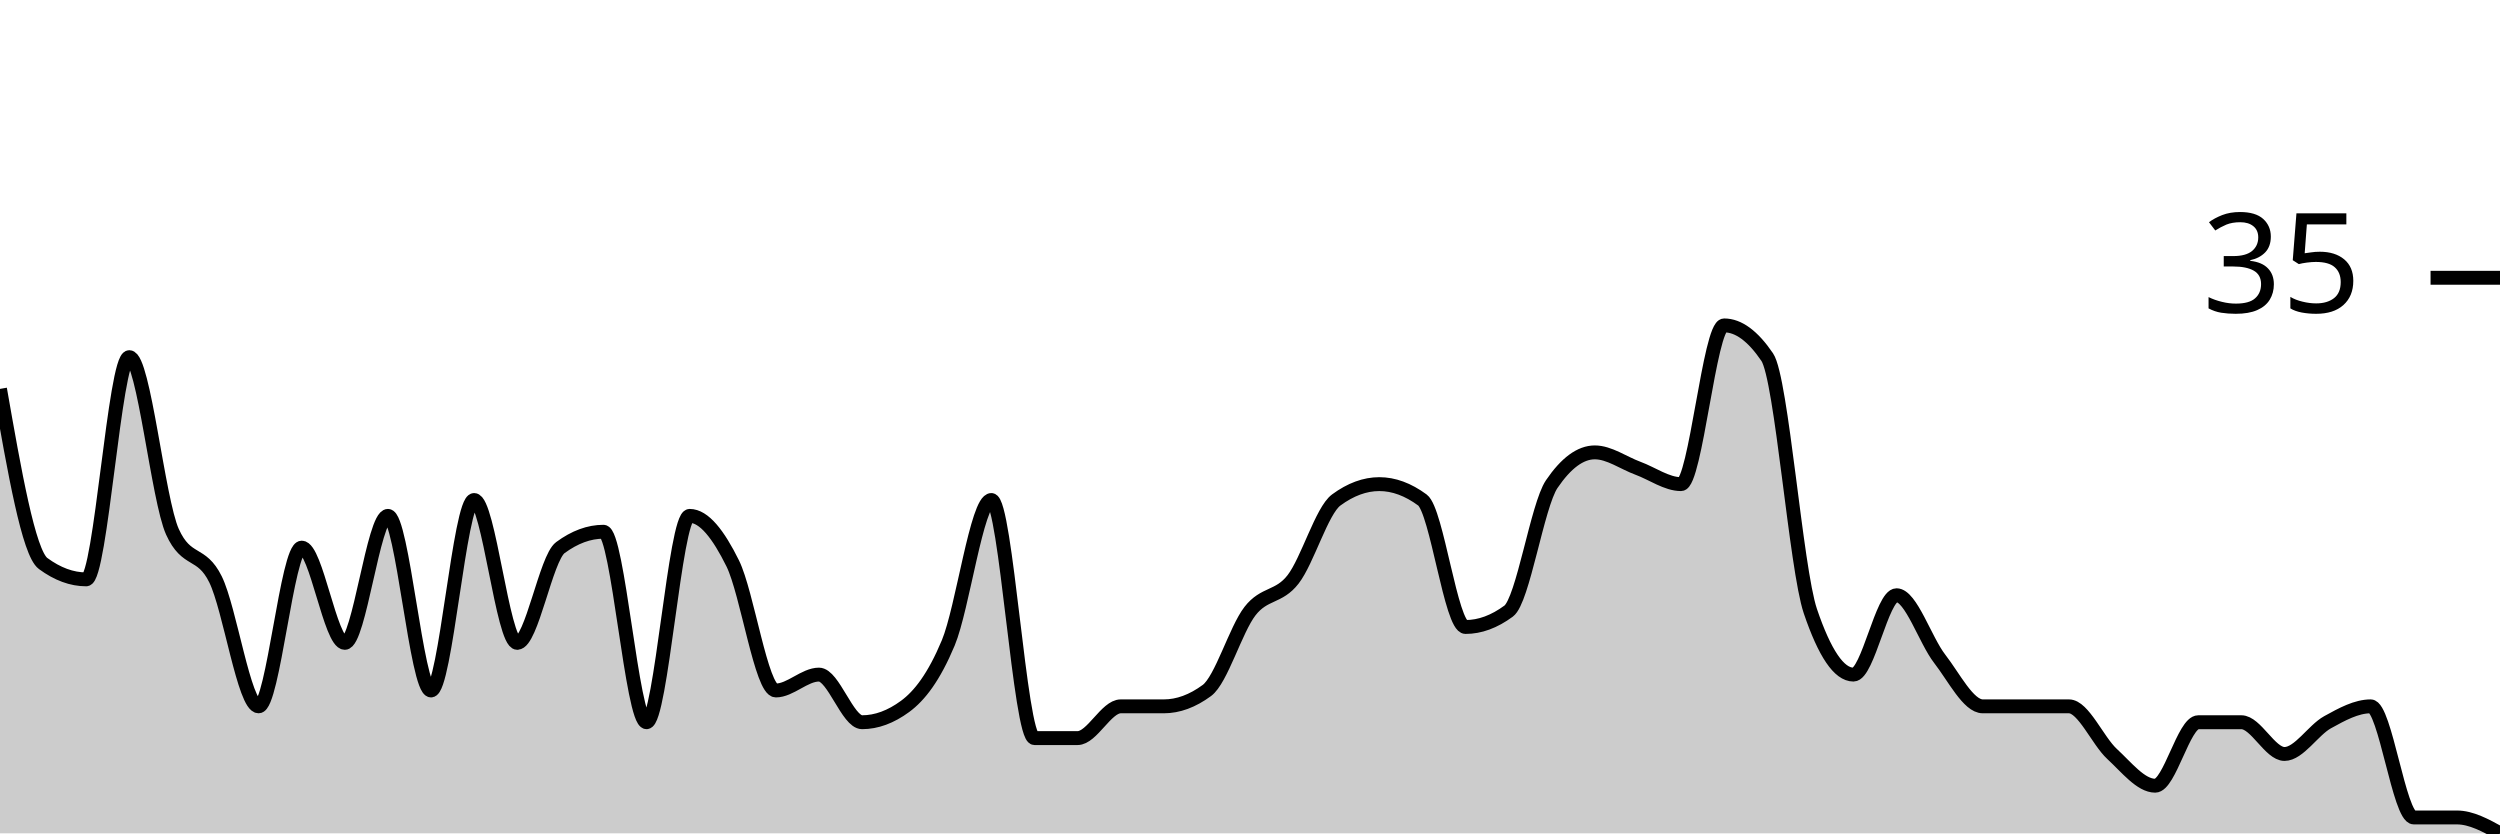
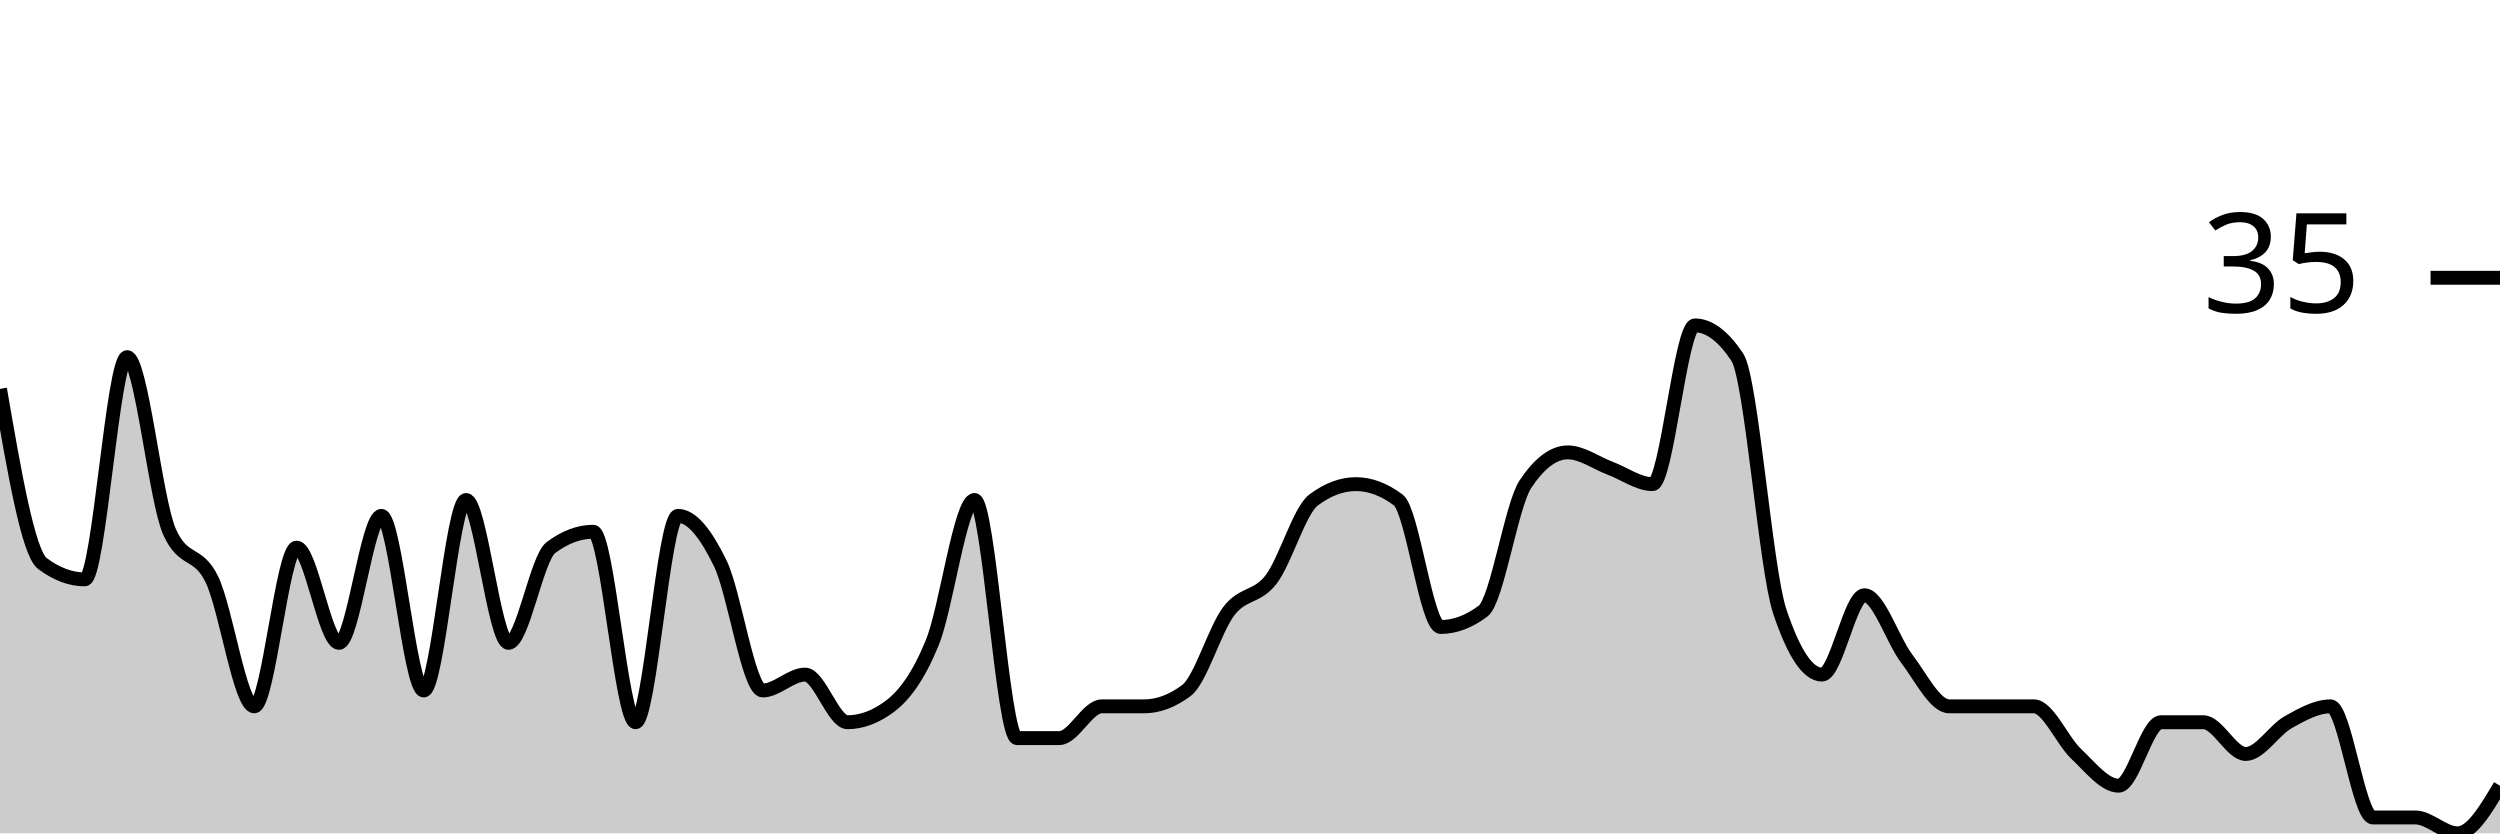
<svg xmlns="http://www.w3.org/2000/svg" viewBox="0 0 180 60">
  <g transform="translate(0,20)">
-     <path class="area" fill="rgba(0, 0, 0, 0.2)" d="M0,8C1.034,13.905,2.069,19.81,3.103,20.571C4.138,21.333,5.172,21.714,6.207,21.714C7.241,21.714,8.276,5.714,9.31,5.714C10.345,5.714,11.379,16,12.414,18.286C13.448,20.571,14.483,19.619,15.517,21.714C16.552,23.81,17.586,30.857,18.621,30.857C19.655,30.857,20.69,19.429,21.724,19.429C22.759,19.429,23.793,26.286,24.828,26.286C25.862,26.286,26.897,17.143,27.931,17.143C28.966,17.143,30,29.714,31.034,29.714C32.069,29.714,33.103,16,34.138,16C35.172,16,36.207,26.286,37.241,26.286C38.276,26.286,39.31,20.19,40.345,19.429C41.379,18.667,42.414,18.286,43.448,18.286C44.483,18.286,45.517,32,46.552,32C47.586,32,48.621,17.143,49.655,17.143C50.69,17.143,51.724,18.476,52.759,20.571C53.793,22.667,54.828,29.714,55.862,29.714C56.897,29.714,57.931,28.571,58.966,28.571C60,28.571,61.034,32,62.069,32C63.103,32,64.138,31.619,65.172,30.857C66.207,30.095,67.241,28.762,68.276,26.286C69.31,23.81,70.345,16,71.379,16C72.414,16,73.448,33.143,74.483,33.143C75.517,33.143,76.552,33.143,77.586,33.143C78.621,33.143,79.655,30.857,80.69,30.857C81.724,30.857,82.759,30.857,83.793,30.857C84.828,30.857,85.862,30.476,86.897,29.714C87.931,28.952,88.966,25.333,90,24C91.034,22.667,92.069,23.048,93.103,21.714C94.138,20.381,95.172,16.762,96.207,16C97.241,15.238,98.276,14.857,99.31,14.857C100.345,14.857,101.379,15.238,102.414,16C103.448,16.762,104.483,25.143,105.517,25.143C106.552,25.143,107.586,24.762,108.621,24C109.655,23.238,110.69,16.381,111.724,14.857C112.759,13.333,113.793,12.571,114.828,12.571C115.862,12.571,116.897,13.333,117.931,13.714C118.966,14.095,120,14.857,121.034,14.857C122.069,14.857,123.103,3.429,124.138,3.429C125.172,3.429,126.207,4.19,127.241,5.714C128.276,7.238,129.31,20.952,130.345,24C131.379,27.048,132.414,28.571,133.448,28.571C134.483,28.571,135.517,22.857,136.552,22.857C137.586,22.857,138.621,26.095,139.655,27.429C140.69,28.762,141.724,30.857,142.759,30.857C143.793,30.857,144.828,30.857,145.862,30.857C146.897,30.857,147.931,30.857,148.966,30.857C150,30.857,151.034,33.333,152.069,34.286C153.103,35.238,154.138,36.571,155.172,36.571C156.207,36.571,157.241,32,158.276,32C159.31,32,160.345,32,161.379,32C162.414,32,163.448,34.286,164.483,34.286C165.517,34.286,166.552,32.571,167.586,32C168.621,31.429,169.655,30.857,170.69,30.857C171.724,30.857,172.759,38.857,173.793,38.857C174.828,38.857,175.862,38.857,176.897,38.857C177.931,38.857,178.966,39.429,180,40L180,40C178.966,40,177.931,40,176.897,40C175.862,40,174.828,40,173.793,40C172.759,40,171.724,40,170.69,40C169.655,40,168.621,40,167.586,40C166.552,40,165.517,40,164.483,40C163.448,40,162.414,40,161.379,40C160.345,40,159.31,40,158.276,40C157.241,40,156.207,40,155.172,40C154.138,40,153.103,40,152.069,40C151.034,40,150,40,148.966,40C147.931,40,146.897,40,145.862,40C144.828,40,143.793,40,142.759,40C141.724,40,140.69,40,139.655,40C138.621,40,137.586,40,136.552,40C135.517,40,134.483,40,133.448,40C132.414,40,131.379,40,130.345,40C129.31,40,128.276,40,127.241,40C126.207,40,125.172,40,124.138,40C123.103,40,122.069,40,121.034,40C120,40,118.966,40,117.931,40C116.897,40,115.862,40,114.828,40C113.793,40,112.759,40,111.724,40C110.69,40,109.655,40,108.621,40C107.586,40,106.552,40,105.517,40C104.483,40,103.448,40,102.414,40C101.379,40,100.345,40,99.31,40C98.276,40,97.241,40,96.207,40C95.172,40,94.138,40,93.103,40C92.069,40,91.034,40,90,40C88.966,40,87.931,40,86.897,40C85.862,40,84.828,40,83.793,40C82.759,40,81.724,40,80.69,40C79.655,40,78.621,40,77.586,40C76.552,40,75.517,40,74.483,40C73.448,40,72.414,40,71.379,40C70.345,40,69.31,40,68.276,40C67.241,40,66.207,40,65.172,40C64.138,40,63.103,40,62.069,40C61.034,40,60,40,58.966,40C57.931,40,56.897,40,55.862,40C54.828,40,53.793,40,52.759,40C51.724,40,50.69,40,49.655,40C48.621,40,47.586,40,46.552,40C45.517,40,44.483,40,43.448,40C42.414,40,41.379,40,40.345,40C39.31,40,38.276,40,37.241,40C36.207,40,35.172,40,34.138,40C33.103,40,32.069,40,31.034,40C30,40,28.966,40,27.931,40C26.897,40,25.862,40,24.828,40C23.793,40,22.759,40,21.724,40C20.69,40,19.655,40,18.621,40C17.586,40,16.552,40,15.517,40C14.483,40,13.448,40,12.414,40C11.379,40,10.345,40,9.31,40C8.276,40,7.241,40,6.207,40C5.172,40,4.138,40,3.103,40C2.069,40,1.034,40,0,40Z" />
-     <path class="line" stroke="black" fill="none" d="M0,8C1.034,13.905,2.069,19.81,3.103,20.571C4.138,21.333,5.172,21.714,6.207,21.714C7.241,21.714,8.276,5.714,9.31,5.714C10.345,5.714,11.379,16,12.414,18.286C13.448,20.571,14.483,19.619,15.517,21.714C16.552,23.81,17.586,30.857,18.621,30.857C19.655,30.857,20.69,19.429,21.724,19.429C22.759,19.429,23.793,26.286,24.828,26.286C25.862,26.286,26.897,17.143,27.931,17.143C28.966,17.143,30,29.714,31.034,29.714C32.069,29.714,33.103,16,34.138,16C35.172,16,36.207,26.286,37.241,26.286C38.276,26.286,39.31,20.19,40.345,19.429C41.379,18.667,42.414,18.286,43.448,18.286C44.483,18.286,45.517,32,46.552,32C47.586,32,48.621,17.143,49.655,17.143C50.69,17.143,51.724,18.476,52.759,20.571C53.793,22.667,54.828,29.714,55.862,29.714C56.897,29.714,57.931,28.571,58.966,28.571C60,28.571,61.034,32,62.069,32C63.103,32,64.138,31.619,65.172,30.857C66.207,30.095,67.241,28.762,68.276,26.286C69.31,23.81,70.345,16,71.379,16C72.414,16,73.448,33.143,74.483,33.143C75.517,33.143,76.552,33.143,77.586,33.143C78.621,33.143,79.655,30.857,80.69,30.857C81.724,30.857,82.759,30.857,83.793,30.857C84.828,30.857,85.862,30.476,86.897,29.714C87.931,28.952,88.966,25.333,90,24C91.034,22.667,92.069,23.048,93.103,21.714C94.138,20.381,95.172,16.762,96.207,16C97.241,15.238,98.276,14.857,99.31,14.857C100.345,14.857,101.379,15.238,102.414,16C103.448,16.762,104.483,25.143,105.517,25.143C106.552,25.143,107.586,24.762,108.621,24C109.655,23.238,110.69,16.381,111.724,14.857C112.759,13.333,113.793,12.571,114.828,12.571C115.862,12.571,116.897,13.333,117.931,13.714C118.966,14.095,120,14.857,121.034,14.857C122.069,14.857,123.103,3.429,124.138,3.429C125.172,3.429,126.207,4.19,127.241,5.714C128.276,7.238,129.31,20.952,130.345,24C131.379,27.048,132.414,28.571,133.448,28.571C134.483,28.571,135.517,22.857,136.552,22.857C137.586,22.857,138.621,26.095,139.655,27.429C140.69,28.762,141.724,30.857,142.759,30.857C143.793,30.857,144.828,30.857,145.862,30.857C146.897,30.857,147.931,30.857,148.966,30.857C150,30.857,151.034,33.333,152.069,34.286C153.103,35.238,154.138,36.571,155.172,36.571C156.207,36.571,157.241,32,158.276,32C159.31,32,160.345,32,161.379,32C162.414,32,163.448,34.286,164.483,34.286C165.517,34.286,166.552,32.571,167.586,32C168.621,31.429,169.655,30.857,170.69,30.857C171.724,30.857,172.759,38.857,173.793,38.857C174.828,38.857,175.862,38.857,176.897,38.857C177.931,38.857,178.966,39.429,180,40" />
+     <path class="area" fill="rgba(0, 0, 0, 0.2)" d="M0,8C1.017,13.905,2.034,19.81,3.051,20.571C4.068,21.333,5.085,21.714,6.102,21.714C7.119,21.714,8.136,5.714,9.153,5.714C10.169,5.714,11.186,16,12.203,18.286C13.22,20.571,14.237,19.619,15.254,21.714C16.271,23.81,17.288,30.857,18.305,30.857C19.322,30.857,20.339,19.429,21.356,19.429C22.373,19.429,23.39,26.286,24.407,26.286C25.424,26.286,26.441,17.143,27.458,17.143C28.475,17.143,29.492,29.714,30.508,29.714C31.525,29.714,32.542,16,33.559,16C34.576,16,35.593,26.286,36.61,26.286C37.627,26.286,38.644,20.19,39.661,19.429C40.678,18.667,41.695,18.286,42.712,18.286C43.729,18.286,44.746,32,45.763,32C46.78,32,47.797,17.143,48.814,17.143C49.831,17.143,50.847,18.476,51.864,20.571C52.881,22.667,53.898,29.714,54.915,29.714C55.932,29.714,56.949,28.571,57.966,28.571C58.983,28.571,60,32,61.017,32C62.034,32,63.051,31.619,64.068,30.857C65.085,30.095,66.102,28.762,67.119,26.286C68.136,23.81,69.153,16,70.169,16C71.186,16,72.203,33.143,73.22,33.143C74.237,33.143,75.254,33.143,76.271,33.143C77.288,33.143,78.305,30.857,79.322,30.857C80.339,30.857,81.356,30.857,82.373,30.857C83.39,30.857,84.407,30.476,85.424,29.714C86.441,28.952,87.458,25.333,88.475,24C89.492,22.667,90.508,23.048,91.525,21.714C92.542,20.381,93.559,16.762,94.576,16C95.593,15.238,96.61,14.857,97.627,14.857C98.644,14.857,99.661,15.238,100.678,16C101.695,16.762,102.712,25.143,103.729,25.143C104.746,25.143,105.763,24.762,106.78,24C107.797,23.238,108.814,16.381,109.831,14.857C110.847,13.333,111.864,12.571,112.881,12.571C113.898,12.571,114.915,13.333,115.932,13.714C116.949,14.095,117.966,14.857,118.983,14.857C120,14.857,121.017,3.429,122.034,3.429C123.051,3.429,124.068,4.19,125.085,5.714C126.102,7.238,127.119,20.952,128.136,24C129.153,27.048,130.169,28.571,131.186,28.571C132.203,28.571,133.22,22.857,134.237,22.857C135.254,22.857,136.271,26.095,137.288,27.429C138.305,28.762,139.322,30.857,140.339,30.857C141.356,30.857,142.373,30.857,143.39,30.857C144.407,30.857,145.424,30.857,146.441,30.857C147.458,30.857,148.475,33.333,149.492,34.286C150.508,35.238,151.525,36.571,152.542,36.571C153.559,36.571,154.576,32,155.593,32C156.61,32,157.627,32,158.644,32C159.661,32,160.678,34.286,161.695,34.286C162.712,34.286,163.729,32.571,164.746,32C165.763,31.429,166.78,30.857,167.797,30.857C168.814,30.857,169.831,38.857,170.847,38.857C171.864,38.857,172.881,38.857,173.898,38.857C174.915,38.857,175.932,40,176.949,40C177.966,40,178.983,38.286,180,36.571L180,40C178.983,40,177.966,40,176.949,40C175.932,40,174.915,40,173.898,40C172.881,40,171.864,40,170.847,40C169.831,40,168.814,40,167.797,40C166.78,40,165.763,40,164.746,40C163.729,40,162.712,40,161.695,40C160.678,40,159.661,40,158.644,40C157.627,40,156.61,40,155.593,40C154.576,40,153.559,40,152.542,40C151.525,40,150.508,40,149.492,40C148.475,40,147.458,40,146.441,40C145.424,40,144.407,40,143.39,40C142.373,40,141.356,40,140.339,40C139.322,40,138.305,40,137.288,40C136.271,40,135.254,40,134.237,40C133.22,40,132.203,40,131.186,40C130.169,40,129.153,40,128.136,40C127.119,40,126.102,40,125.085,40C124.068,40,123.051,40,122.034,40C121.017,40,120,40,118.983,40C117.966,40,116.949,40,115.932,40C114.915,40,113.898,40,112.881,40C111.864,40,110.847,40,109.831,40C108.814,40,107.797,40,106.78,40C105.763,40,104.746,40,103.729,40C102.712,40,101.695,40,100.678,40C99.661,40,98.644,40,97.627,40C96.61,40,95.593,40,94.576,40C93.559,40,92.542,40,91.525,40C90.508,40,89.492,40,88.475,40C87.458,40,86.441,40,85.424,40C84.407,40,83.39,40,82.373,40C81.356,40,80.339,40,79.322,40C78.305,40,77.288,40,76.271,40C75.254,40,74.237,40,73.22,40C72.203,40,71.186,40,70.169,40C69.153,40,68.136,40,67.119,40C66.102,40,65.085,40,64.068,40C63.051,40,62.034,40,61.017,40C60,40,58.983,40,57.966,40C56.949,40,55.932,40,54.915,40C53.898,40,52.881,40,51.864,40C50.847,40,49.831,40,48.814,40C47.797,40,46.78,40,45.763,40C44.746,40,43.729,40,42.712,40C41.695,40,40.678,40,39.661,40C38.644,40,37.627,40,36.61,40C35.593,40,34.576,40,33.559,40C32.542,40,31.525,40,30.508,40C29.492,40,28.475,40,27.458,40C26.441,40,25.424,40,24.407,40C23.39,40,22.373,40,21.356,40C20.339,40,19.322,40,18.305,40C17.288,40,16.271,40,15.254,40C14.237,40,13.22,40,12.203,40C11.186,40,10.169,40,9.153,40C8.136,40,7.119,40,6.102,40C5.085,40,4.068,40,3.051,40C2.034,40,1.017,40,0,40Z" />
+     <path class="line" stroke="black" fill="none" d="M0,8C1.017,13.905,2.034,19.81,3.051,20.571C4.068,21.333,5.085,21.714,6.102,21.714C7.119,21.714,8.136,5.714,9.153,5.714C10.169,5.714,11.186,16,12.203,18.286C13.22,20.571,14.237,19.619,15.254,21.714C16.271,23.81,17.288,30.857,18.305,30.857C19.322,30.857,20.339,19.429,21.356,19.429C22.373,19.429,23.39,26.286,24.407,26.286C25.424,26.286,26.441,17.143,27.458,17.143C28.475,17.143,29.492,29.714,30.508,29.714C31.525,29.714,32.542,16,33.559,16C34.576,16,35.593,26.286,36.61,26.286C37.627,26.286,38.644,20.19,39.661,19.429C40.678,18.667,41.695,18.286,42.712,18.286C43.729,18.286,44.746,32,45.763,32C46.78,32,47.797,17.143,48.814,17.143C49.831,17.143,50.847,18.476,51.864,20.571C52.881,22.667,53.898,29.714,54.915,29.714C55.932,29.714,56.949,28.571,57.966,28.571C58.983,28.571,60,32,61.017,32C62.034,32,63.051,31.619,64.068,30.857C65.085,30.095,66.102,28.762,67.119,26.286C68.136,23.81,69.153,16,70.169,16C71.186,16,72.203,33.143,73.22,33.143C74.237,33.143,75.254,33.143,76.271,33.143C77.288,33.143,78.305,30.857,79.322,30.857C80.339,30.857,81.356,30.857,82.373,30.857C83.39,30.857,84.407,30.476,85.424,29.714C86.441,28.952,87.458,25.333,88.475,24C89.492,22.667,90.508,23.048,91.525,21.714C92.542,20.381,93.559,16.762,94.576,16C95.593,15.238,96.61,14.857,97.627,14.857C98.644,14.857,99.661,15.238,100.678,16C101.695,16.762,102.712,25.143,103.729,25.143C104.746,25.143,105.763,24.762,106.78,24C107.797,23.238,108.814,16.381,109.831,14.857C110.847,13.333,111.864,12.571,112.881,12.571C113.898,12.571,114.915,13.333,115.932,13.714C116.949,14.095,117.966,14.857,118.983,14.857C120,14.857,121.017,3.429,122.034,3.429C123.051,3.429,124.068,4.19,125.085,5.714C126.102,7.238,127.119,20.952,128.136,24C129.153,27.048,130.169,28.571,131.186,28.571C132.203,28.571,133.22,22.857,134.237,22.857C135.254,22.857,136.271,26.095,137.288,27.429C138.305,28.762,139.322,30.857,140.339,30.857C141.356,30.857,142.373,30.857,143.39,30.857C144.407,30.857,145.424,30.857,146.441,30.857C147.458,30.857,148.475,33.333,149.492,34.286C150.508,35.238,151.525,36.571,152.542,36.571C153.559,36.571,154.576,32,155.593,32C156.61,32,157.627,32,158.644,32C159.661,32,160.678,34.286,161.695,34.286C162.712,34.286,163.729,32.571,164.746,32C165.763,31.429,166.78,30.857,167.797,30.857C168.814,30.857,169.831,38.857,170.847,38.857C171.864,38.857,172.881,38.857,173.898,38.857C174.915,38.857,175.932,40,176.949,40C177.966,40,178.983,38.286,180,36.571" />
    <path class="axis-ceiling" stroke-width="1" stroke="black" fill="none" d="M175,0L180,0" />
    <text class="axis-ceiling-label" font-family="sans-serif" text-anchor="end" font-size="10px" x="170" y="2.5">35</text>
  </g>
</svg>
